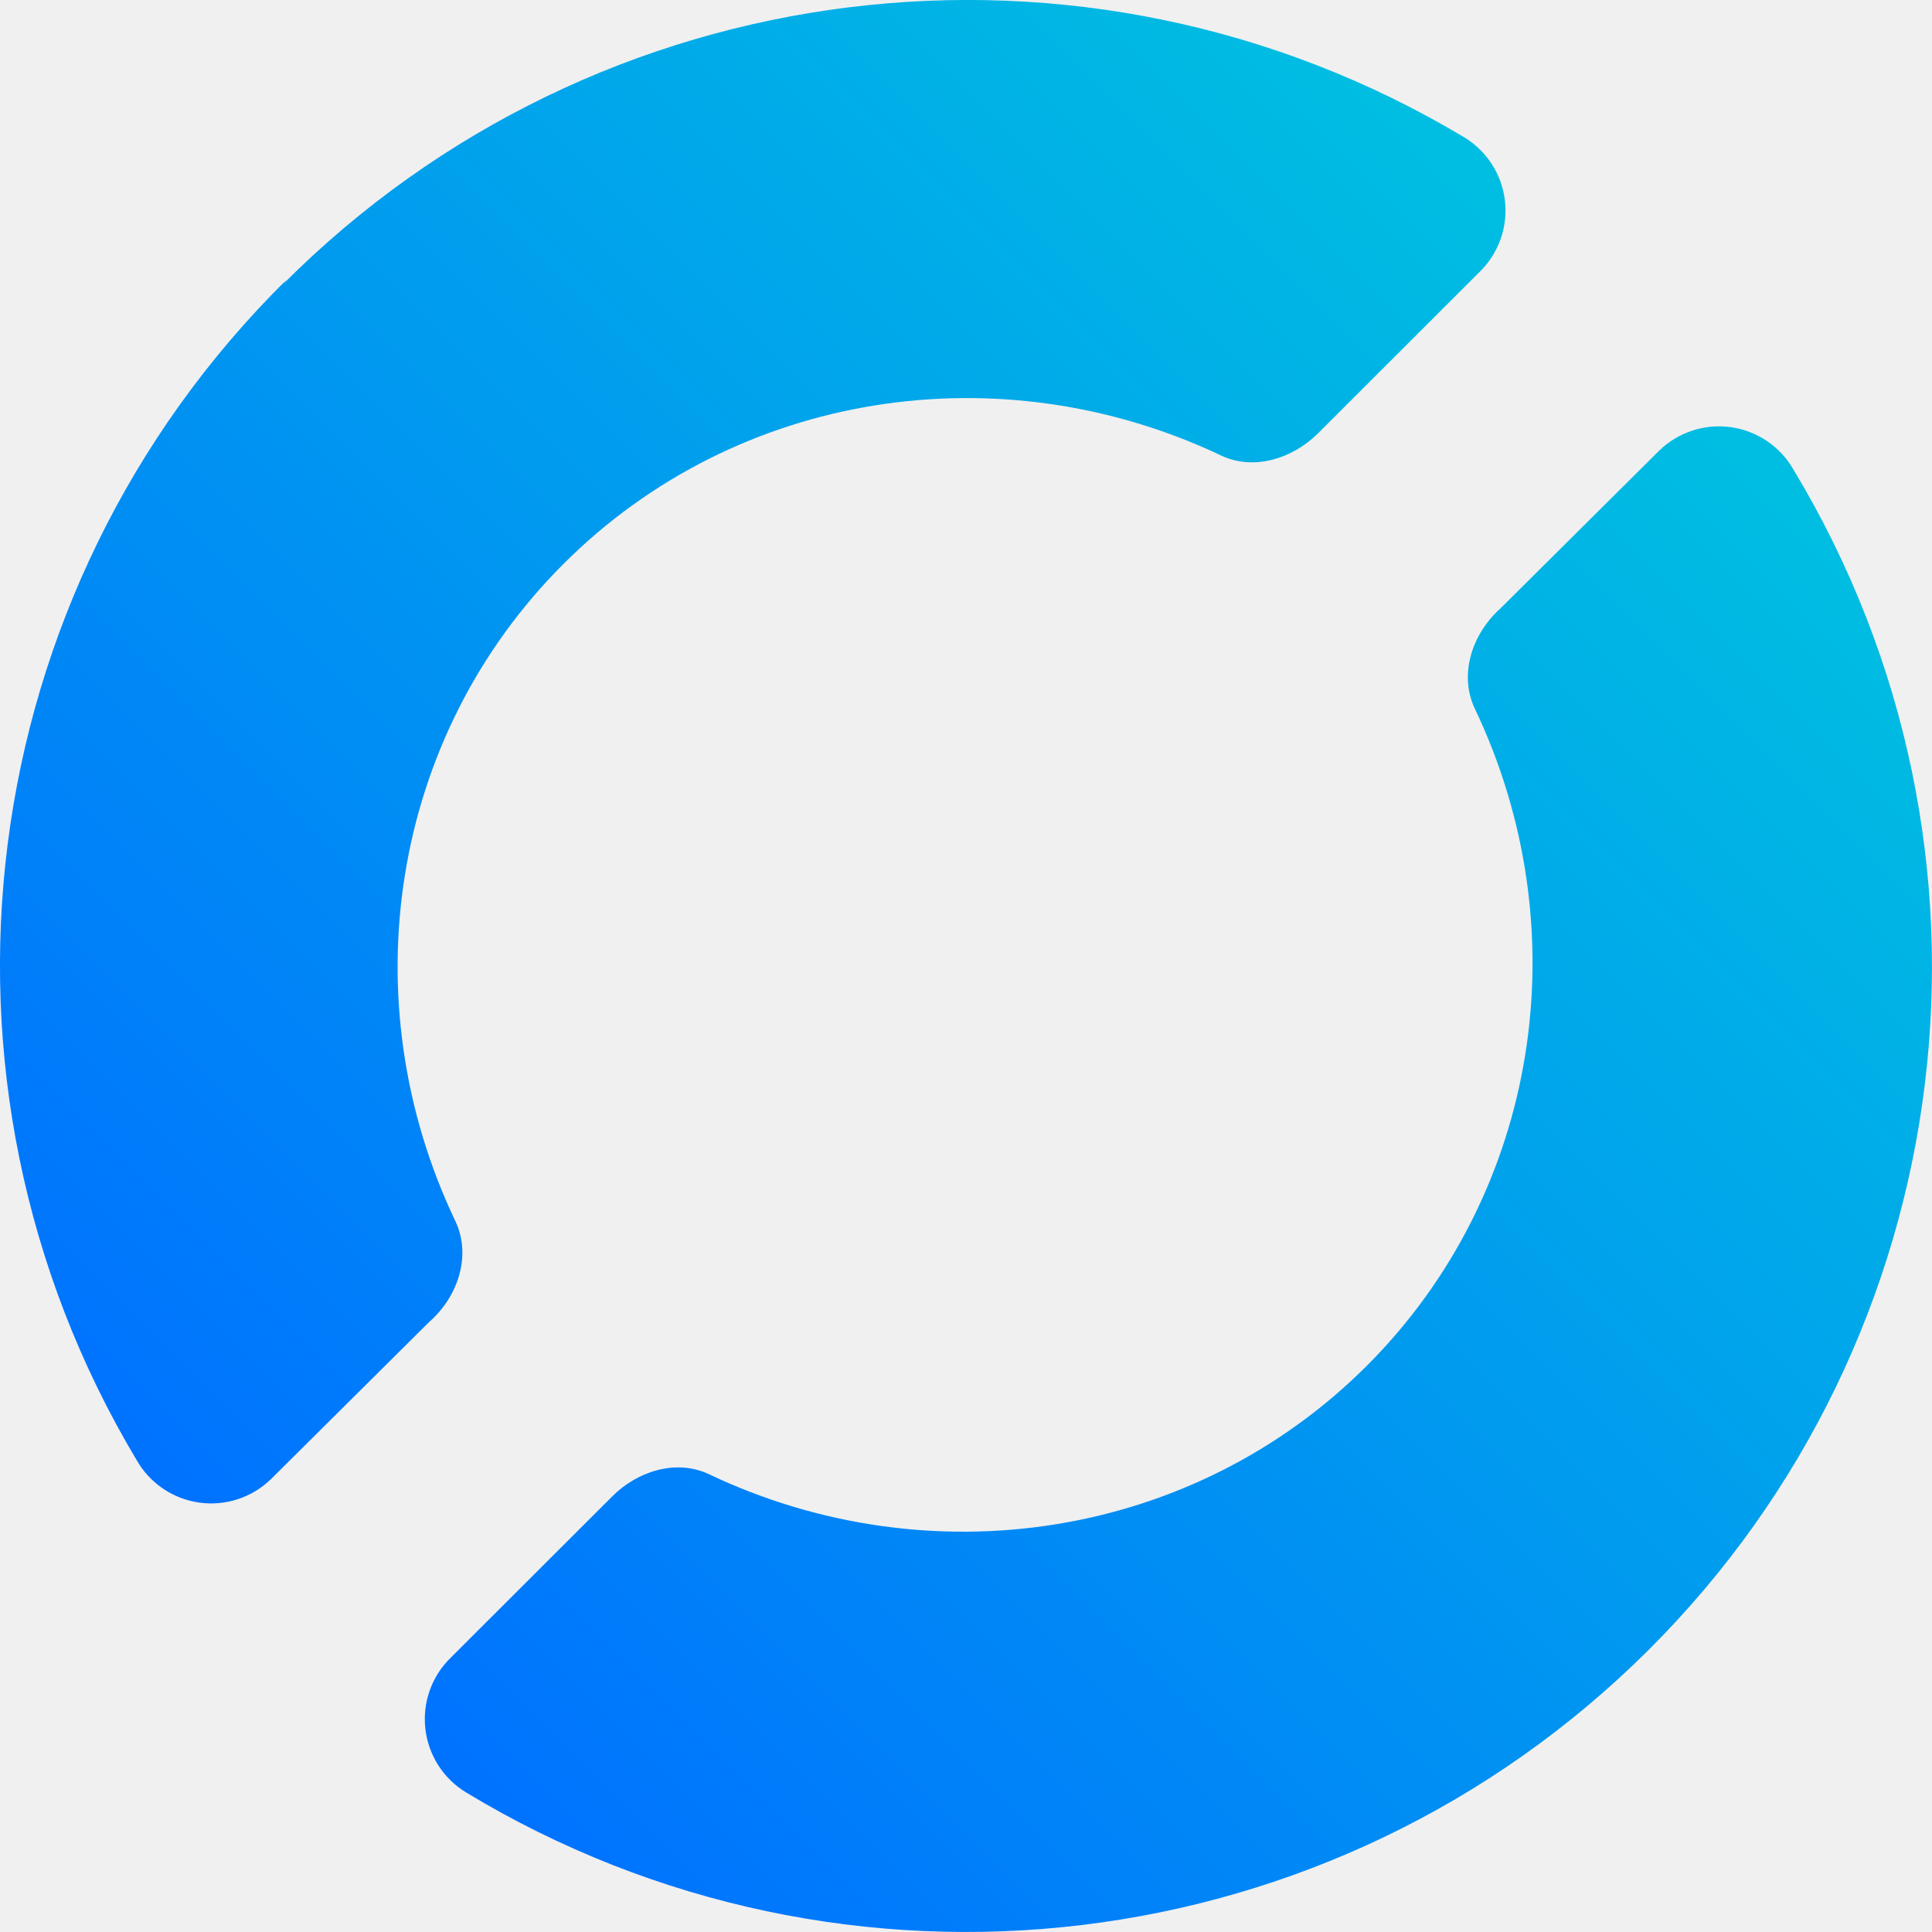
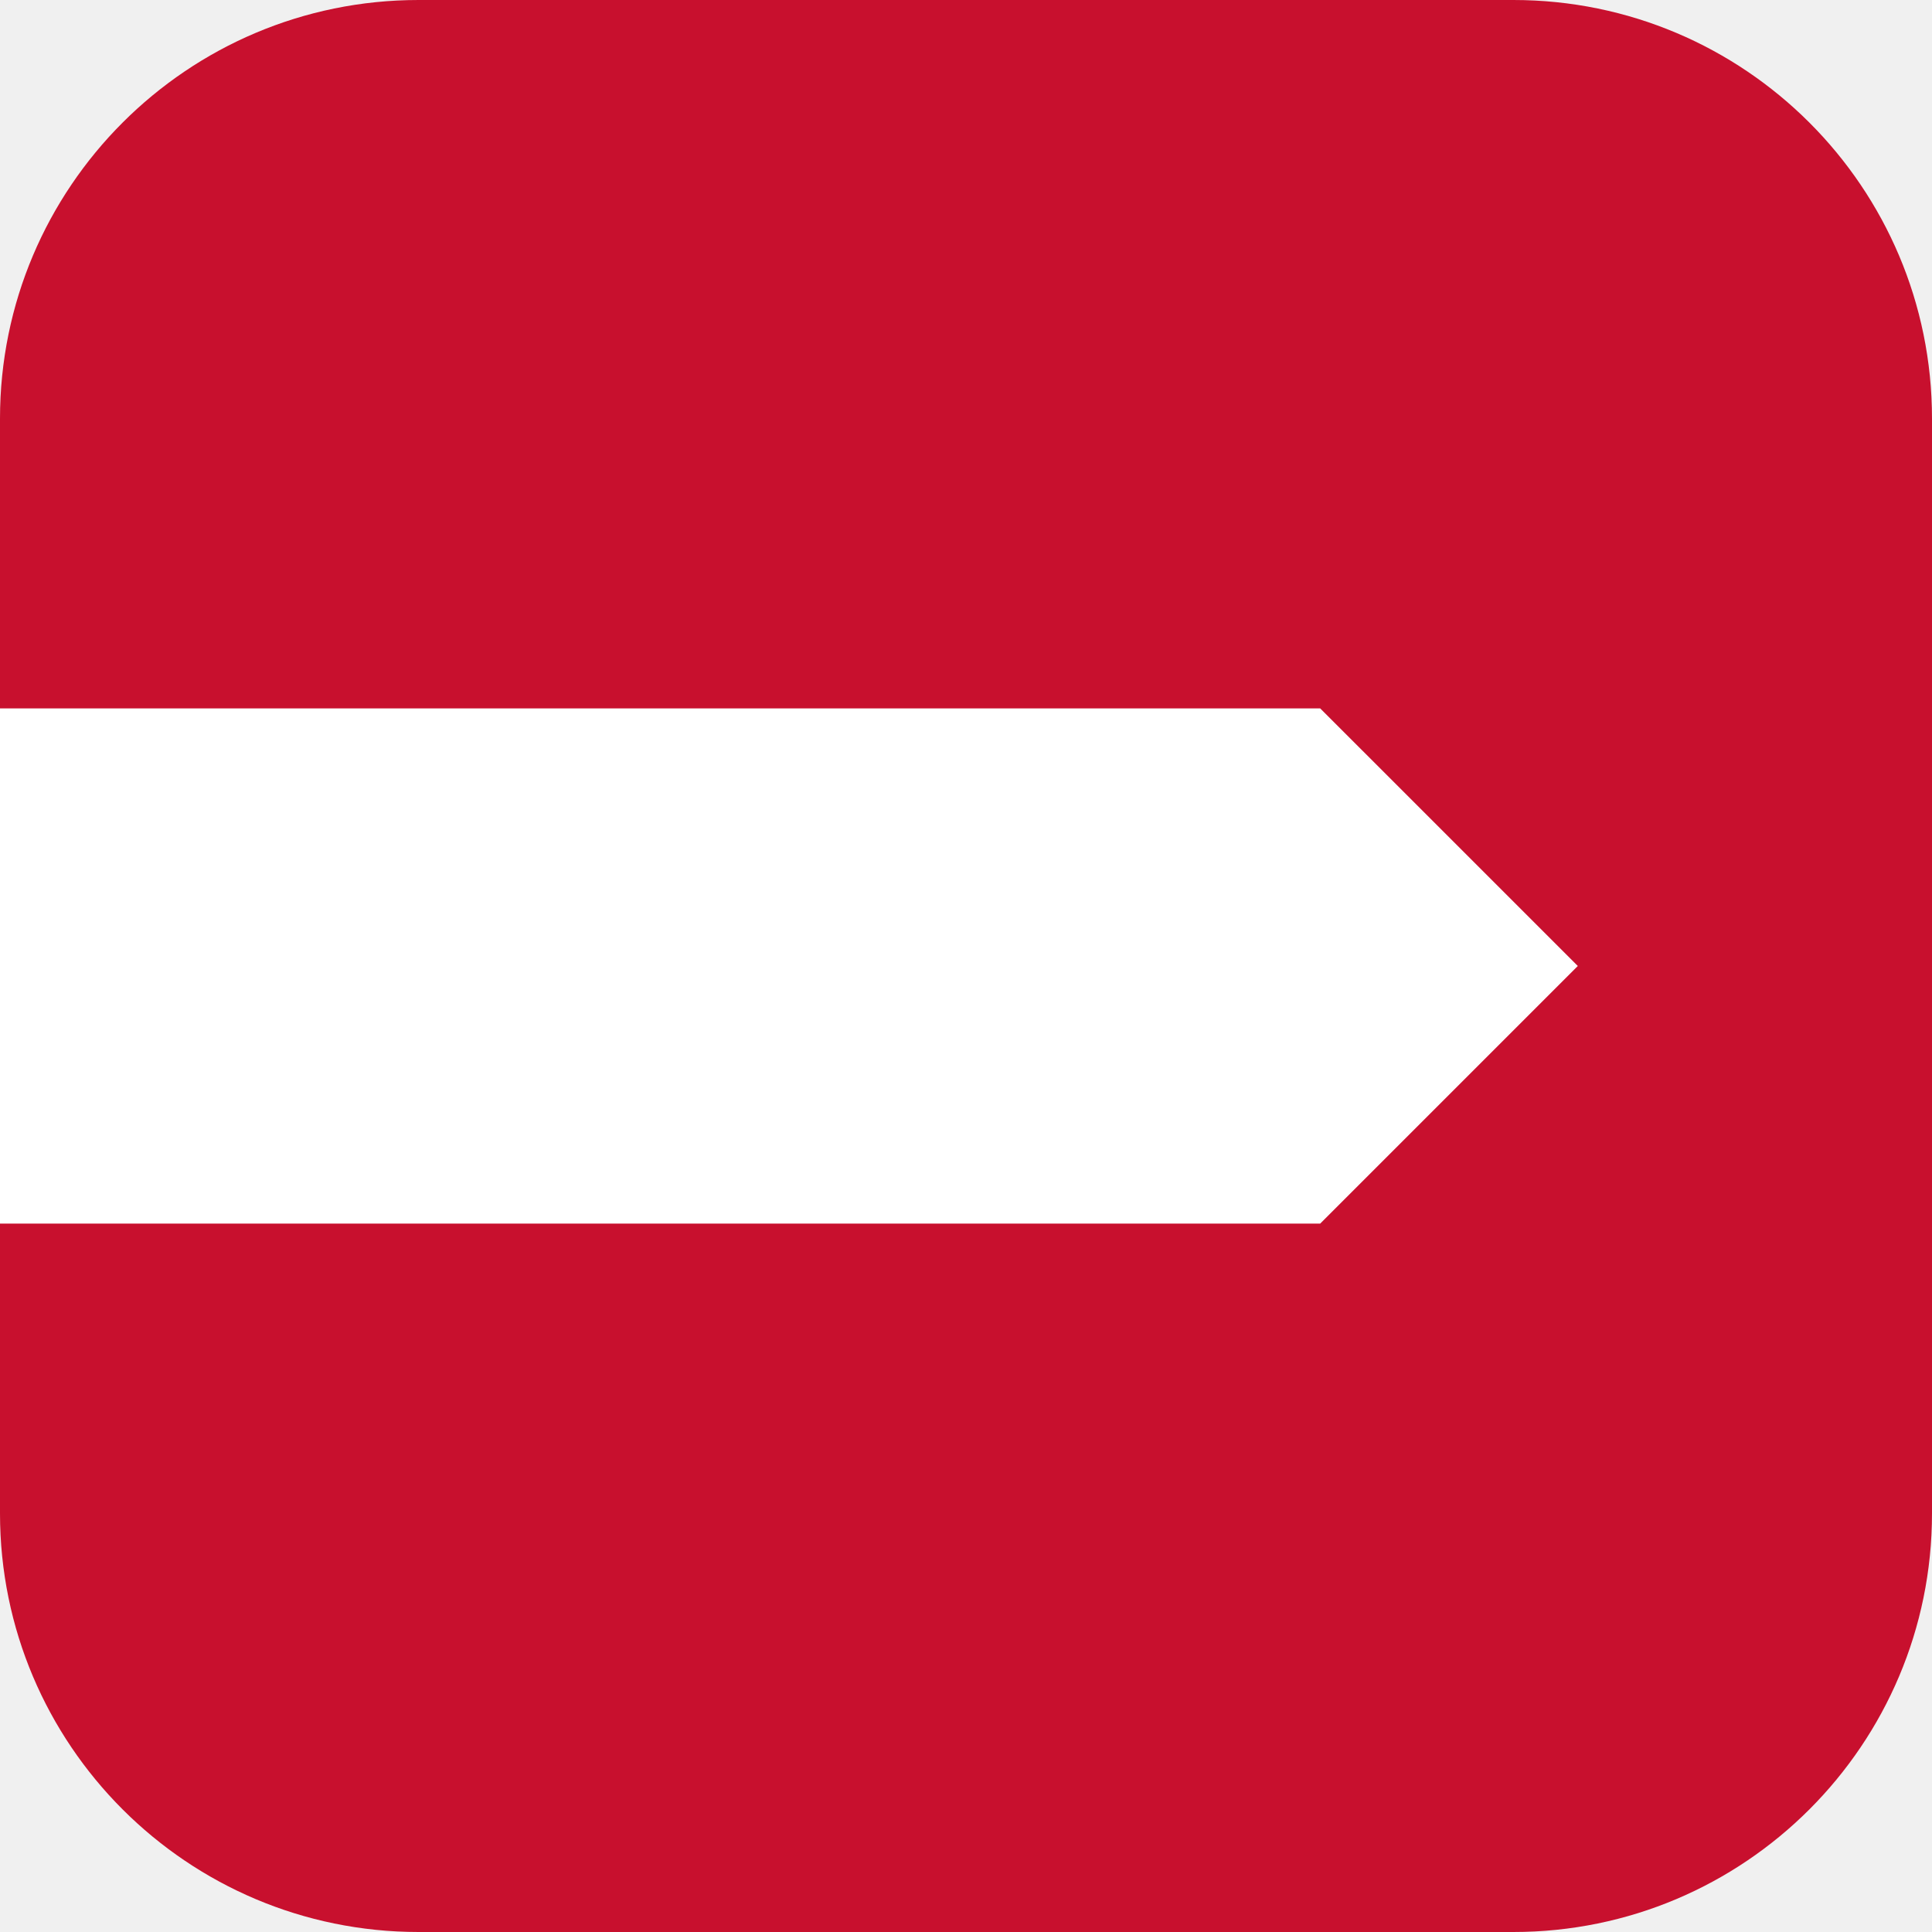
- <svg xmlns="http://www.w3.org/2000/svg" xmlns:xlink="http://www.w3.org/1999/xlink" xml:space="preserve" viewBox="66.993 897.484 26 26">
-   <linearGradient id="a" x1=".148" x2=".845" y1=".851" y2=".154" gradientTransform="matrix(26.301 0 0 26.331 90.674 911.757)" gradientUnits="userSpaceOnUse">
-     <stop offset="0" stop-color="#0071ff" />
-     <stop offset="1" stop-color="#00bfe1" />
-   </linearGradient>
-   <defs>
-     <linearGradient xlink:href="#a" id="b" x1=".148" x2=".845" y1=".851" y2=".154" gradientTransform="matrix(26.00048 0 0 25.99935 66.993 897.485)" gradientUnits="userSpaceOnUse" />
-   </defs>
-   <path fill="url(#b)" d="m89.318 903.552-2.135 2.122c-.376.337-.558.879-.347 1.337 1.422 2.976.882 6.524-1.452 8.856-2.335 2.331-5.887 2.87-8.866 1.449-.439-.197-.954-.03-1.292.312l-2.17 2.167a1.154 1.154 0 0 0 .208 1.81 13.005 13.005 0 0 0 15.91-1.912 12.97 12.97 0 0 0 1.956-15.887 1.154 1.154 0 0 0-1.812-.254zm-18.467-2.305a12.969 12.969 0 0 0-2.02 15.885 1.154 1.154 0 0 0 1.812.254l2.124-2.11c.385-.336.572-.884.359-1.348-1.423-2.976-.884-6.524 1.451-8.856 2.334-2.332 5.887-2.871 8.866-1.45.434.194.942.033 1.281-.3l2.182-2.18a1.152 1.152 0 0 0-.208-1.81 13.009 13.009 0 0 0-15.893 1.973z" />
+ <svg xmlns="http://www.w3.org/2000/svg" viewBox="0 0 120 120">
+   <rect width="120" height="120" rx="26" fill="#C8102E" />
+   <path d="M0 44h82l16 16-16 16H0z" fill="#FFFFFF" />
</svg>
